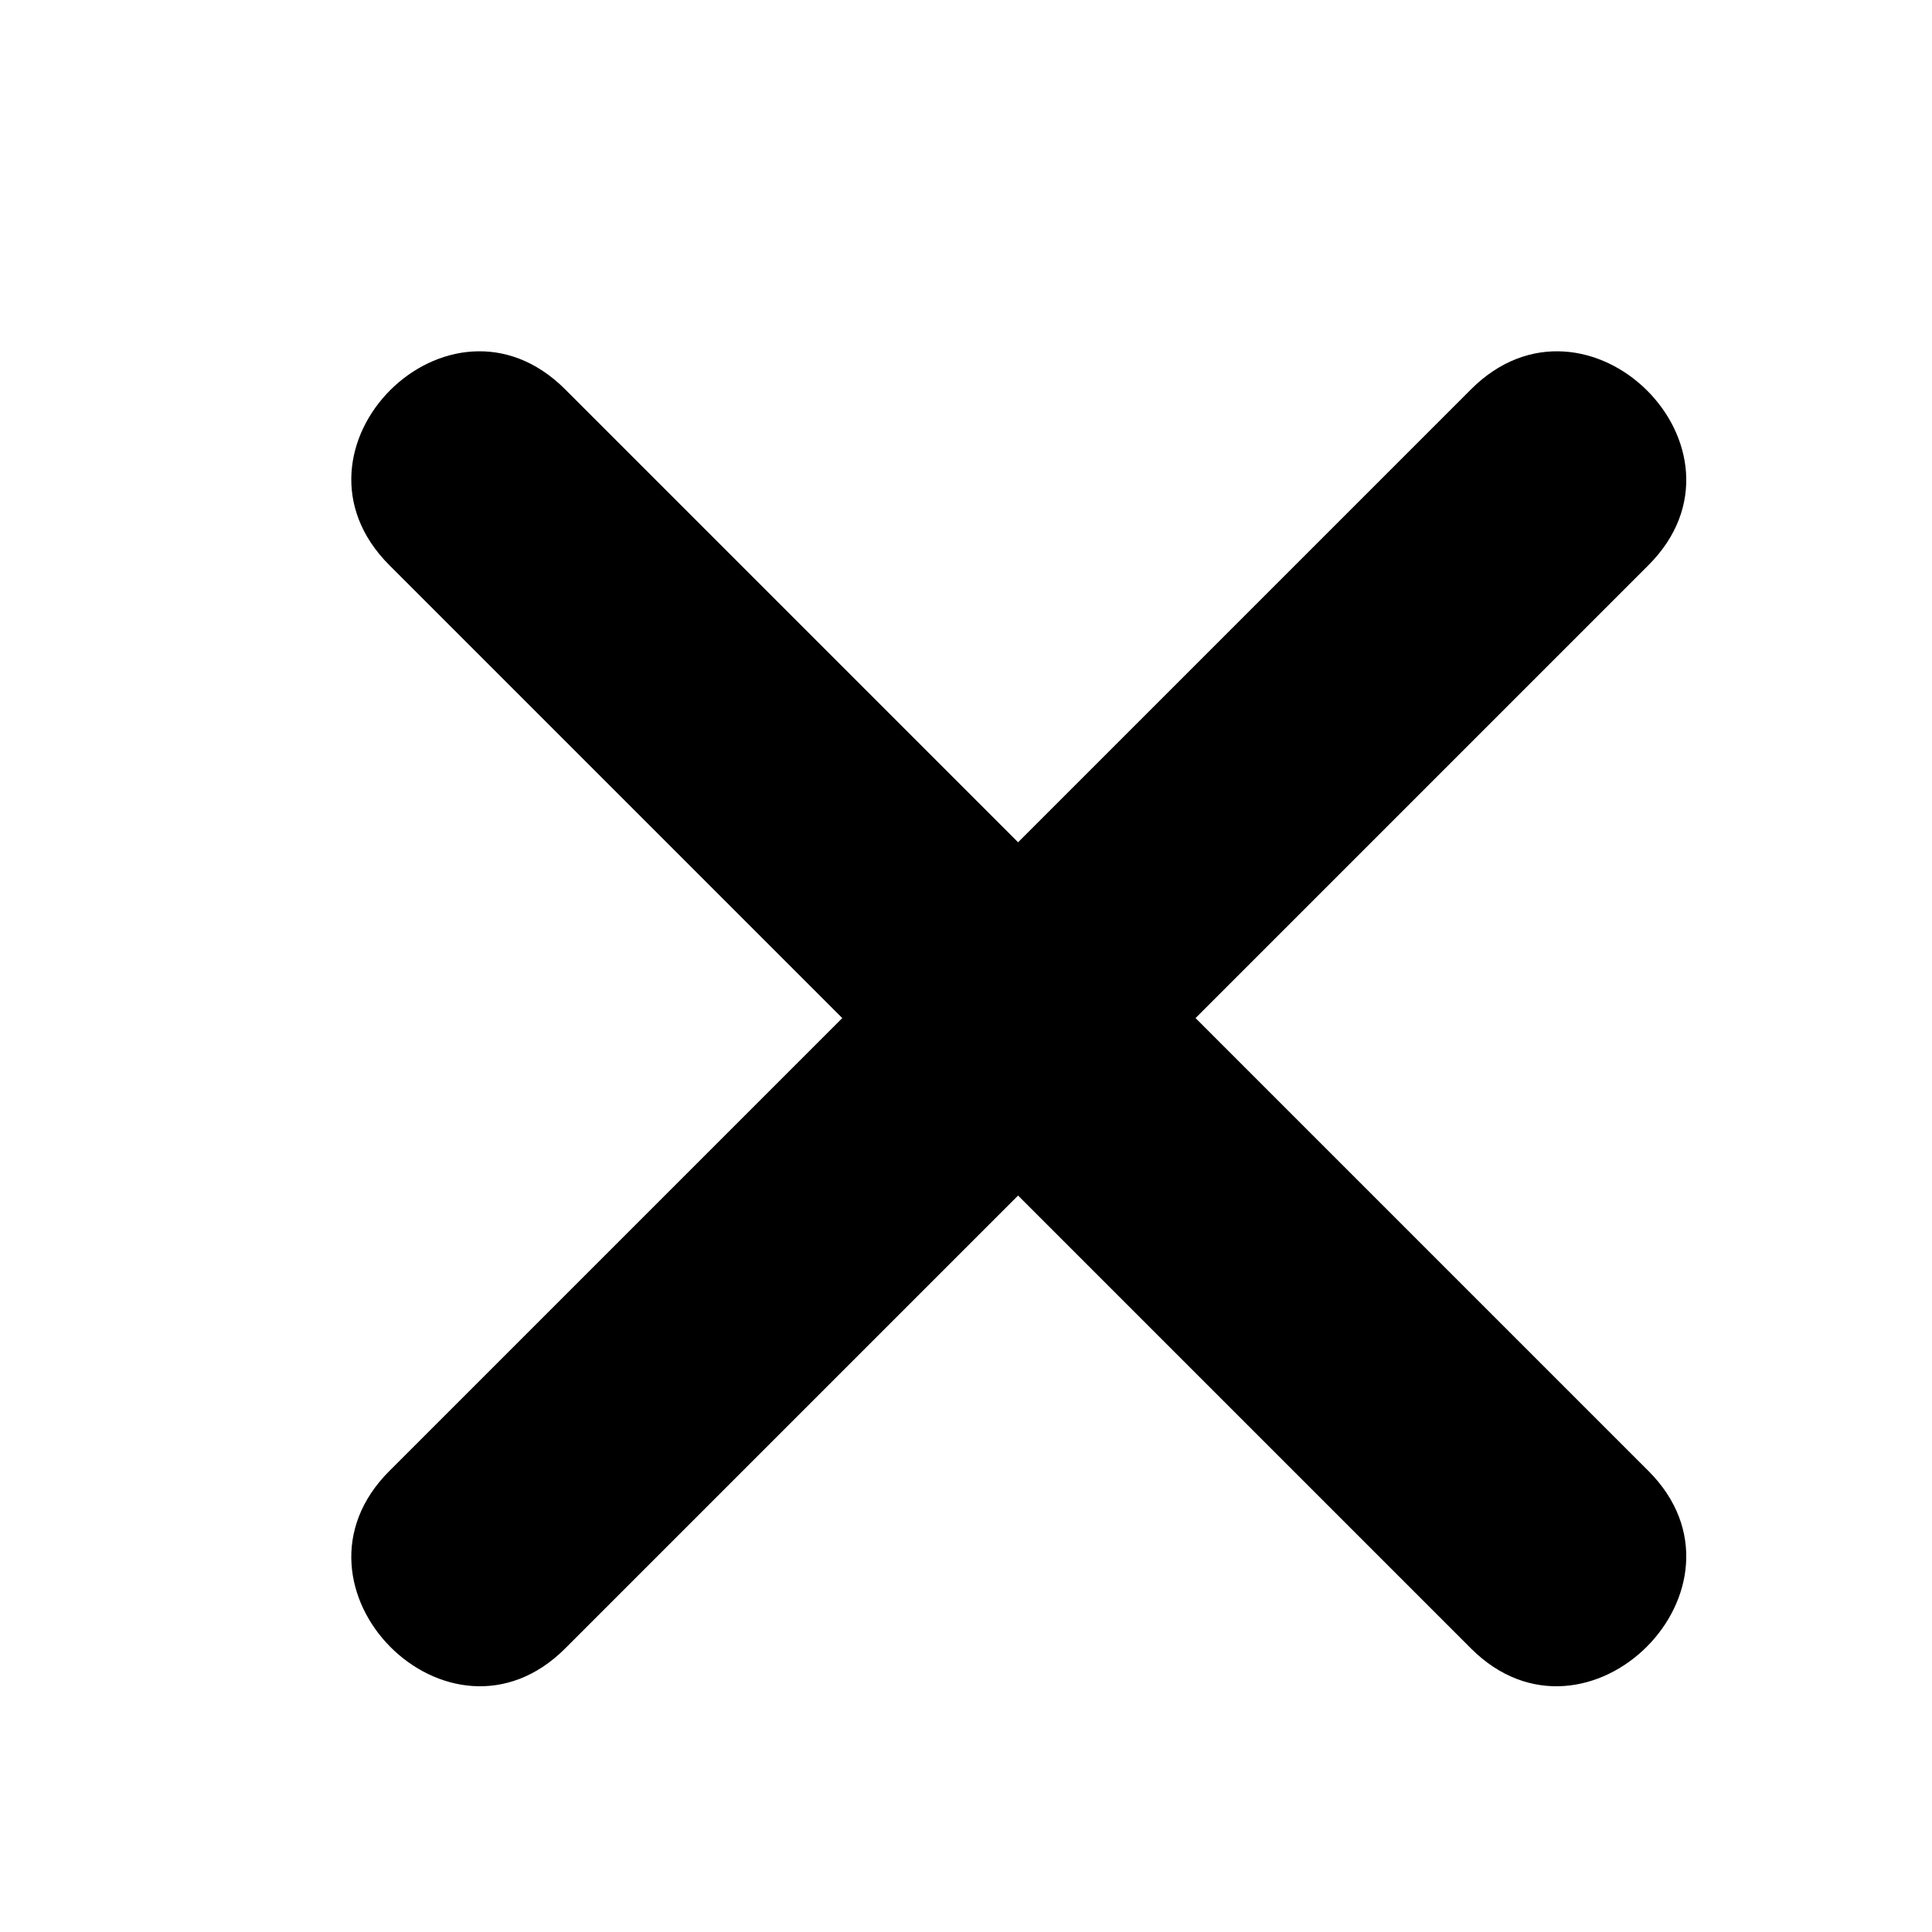
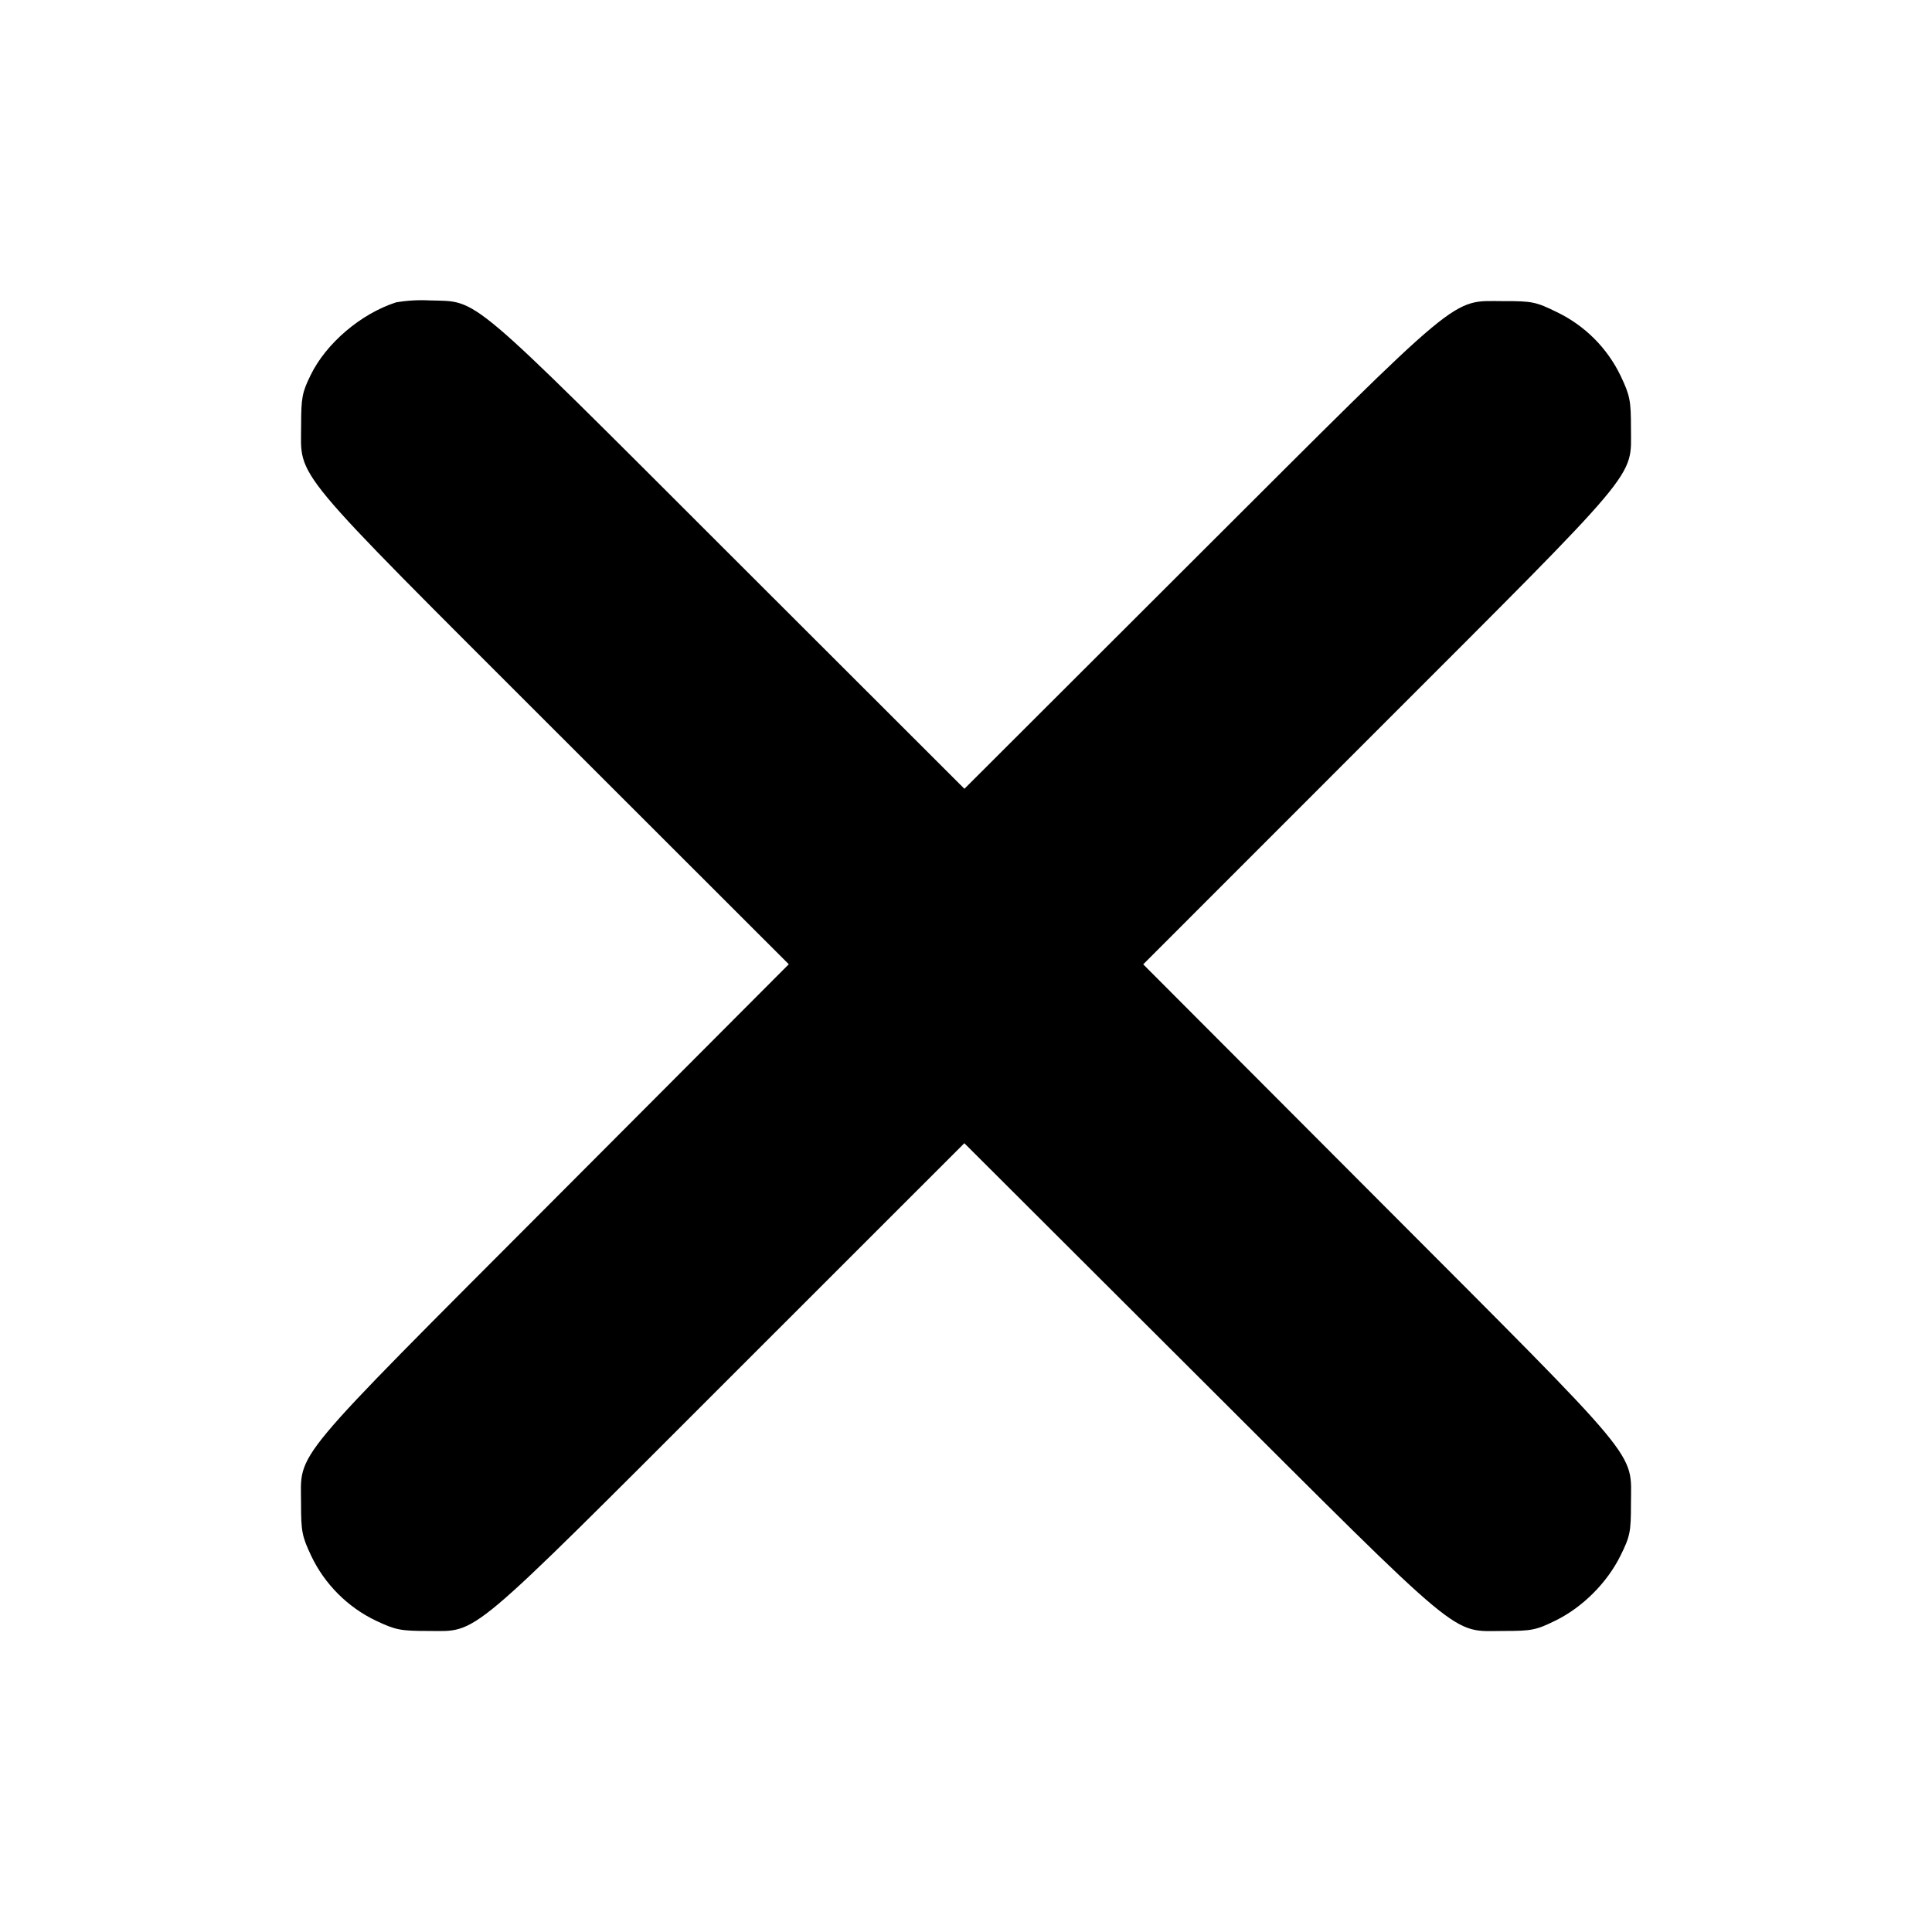
- <svg xmlns="http://www.w3.org/2000/svg" viewBox="0 0 22 22">
-   <path fill-rule="evenodd" d="m11.593 13.614-5.157 5.157c-1.322 1.322-3.325-.699-2.002-2.021l5.157-5.157-5.157-5.157c-1.323-1.322.68-3.325 2.002-2.002l5.157 5.157 5.157-5.157c1.322-1.323 3.343.68 2.021 2.002l-5.157 5.157 5.157 5.157c1.322 1.322-.699 3.343-2.021 2.021l-5.157-5.157z" clip-rule="evenodd" />
+ <svg xmlns="http://www.w3.org/2000/svg" viewBox="0 0 22 22" xml:space="preserve" style="fill-rule:evenodd;clip-rule:evenodd;stroke-linejoin:round;stroke-miterlimit:2">
+   <path d="M4.51 3.443c-.402.13-.797.467-.973.829-.096.195-.108.258-.108.569-.001.621-.162.427 2.894 3.482l2.659 2.657-2.671 2.678c-3.053 3.061-2.883 2.856-2.883 3.465 0 .316.011.372.117.596.152.32.416.584.736.736.224.106.28.117.596.117.577 0 .406.143 3.446-2.897l2.658-2.657 2.677 2.671c3.061 3.054 2.855 2.883 3.466 2.883.319 0 .369-.01.59-.119.308-.151.587-.431.739-.739.109-.22.119-.27.119-.59 0-.611.171-.405-2.883-3.466l-2.671-2.677 2.657-2.658c3.04-3.04 2.897-2.869 2.897-3.446 0-.316-.011-.372-.117-.596a1.55 1.55 0 0 0-.727-.727c-.236-.116-.28-.126-.604-.125-.61 0-.428-.151-3.484 2.899l-2.658 2.654-2.677-2.674c-3.017-3.015-2.847-2.87-3.41-2.887a1.739 1.739 0 0 0-.385.022" />
</svg>
